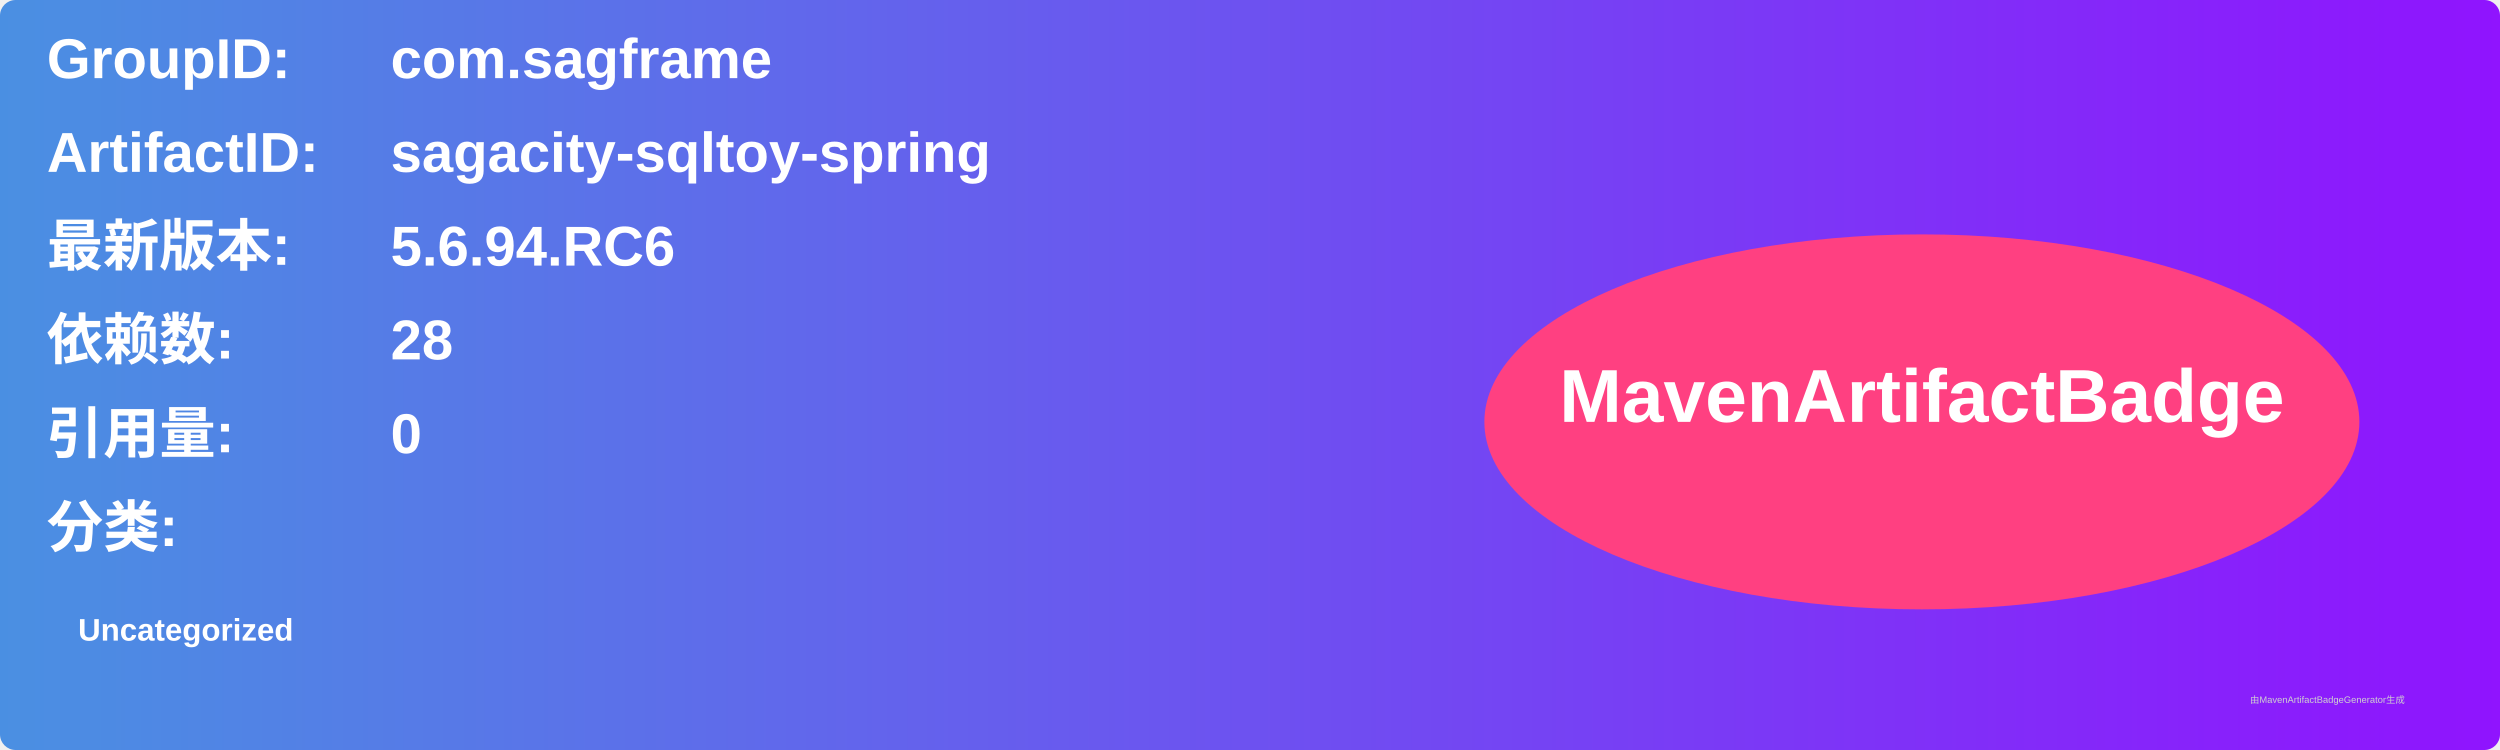
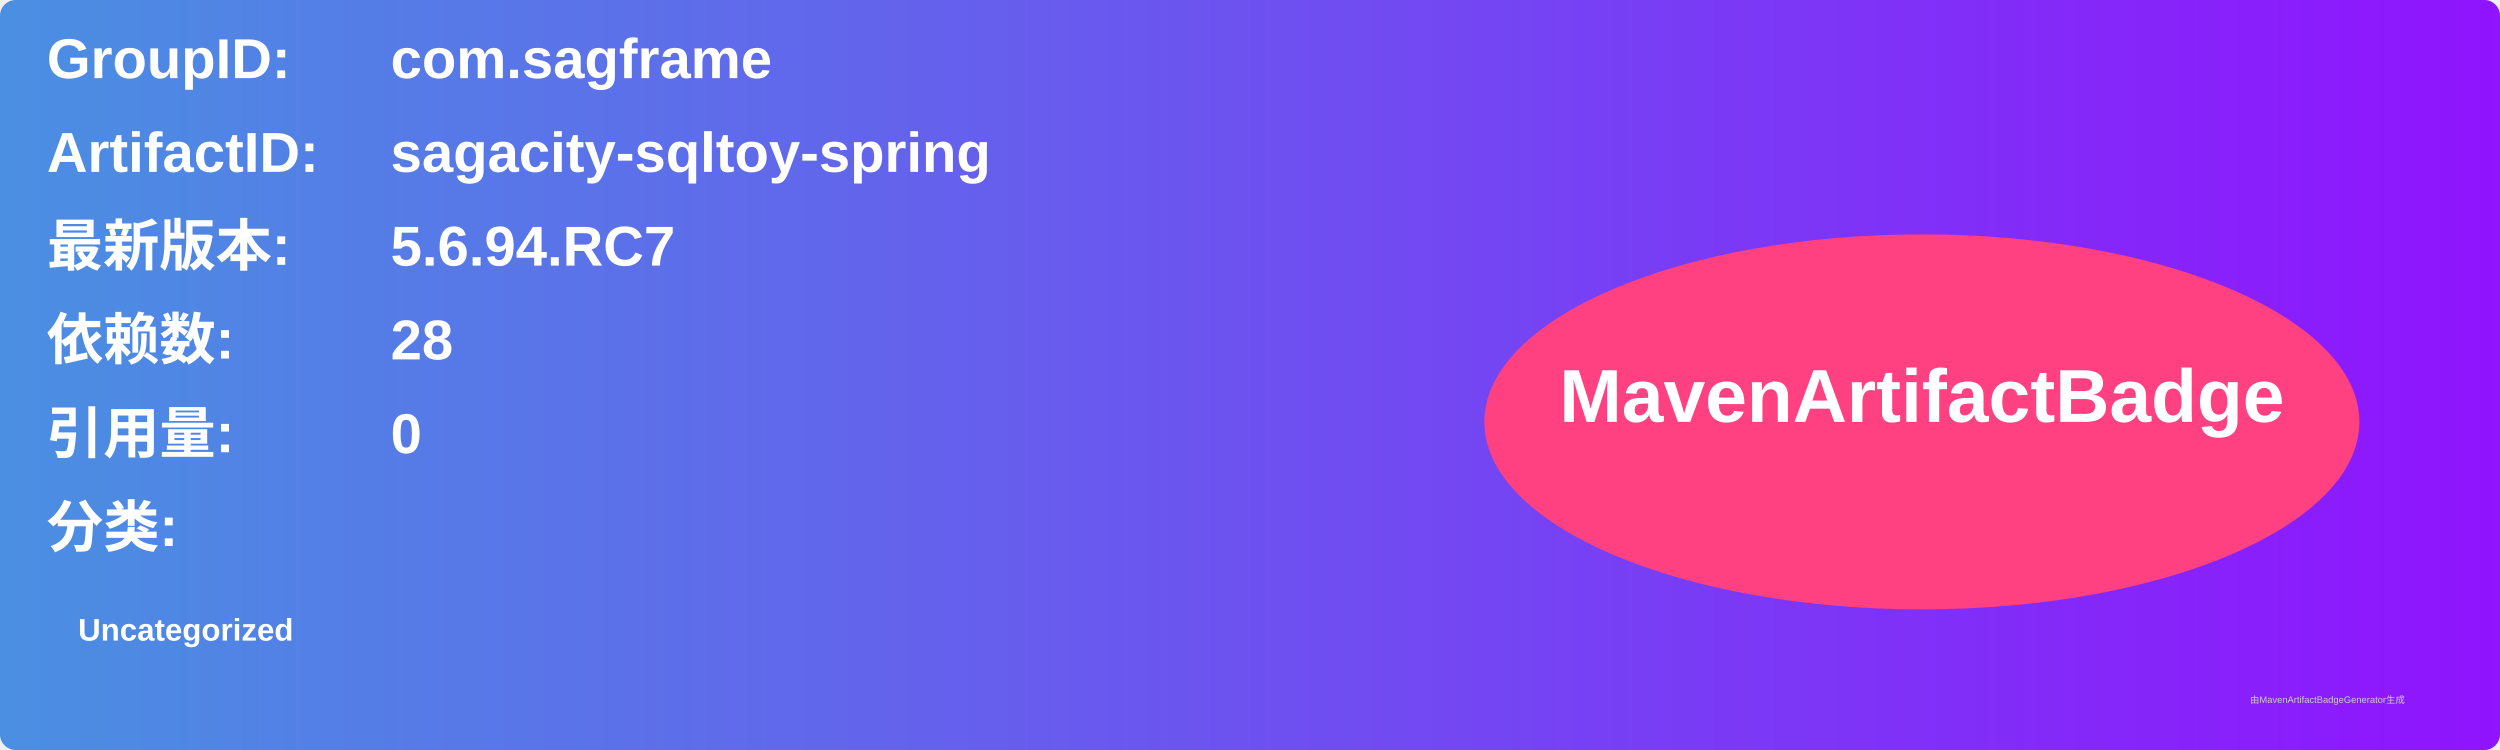
<svg xmlns="http://www.w3.org/2000/svg" width="800" height="240" viewBox="0 0 800 240">
  <linearGradient id="grad" x1="0%" y1="0%" x2="100%" y2="0%">
    <stop offset="0%" stop-color="#4a90e2" />
    <stop offset="100%" stop-color="#9013fe" />
  </linearGradient>
  <rect width="100%" height="100%" rx="5" ry="5" fill="url(#grad)" />
  <g transform="translate(15, 15)">
    <text x="0" y="10" font-family="Arial" font-size="18" fill="white" font-weight="bold" width="260">GroupID:</text>
    <text x="110" y="10" font-family="Arial" font-size="18" fill="white" font-weight="bold" width="460">com.sagframe</text>
    <text x="0" y="40" font-family="Arial" font-size="18" fill="white" font-weight="bold" width="260">ArtifactID:</text>
    <text x="110" y="40" font-family="Arial" font-size="18" fill="white" font-weight="bold" width="460">sagacity-sqltoy-spring</text>
    <text x="0" y="70" font-family="Arial" font-size="18" fill="white" font-weight="bold">最新版本:</text>
    <text x="110" y="70" font-family="Arial" font-size="18" fill="white" font-weight="bold">
-       <tspan font-weight="bold">5.6.94.RC6</tspan>
+       <tspan font-weight="bold">5.6.94.RC7</tspan>
    </text>
    <text x="0" y="100" font-family="Arial" font-size="18" fill="white" font-weight="bold">依赖数: </text>
    <text x="110" y="100" font-family="Arial" font-size="18" fill="white">
      <tspan font-weight="bold">28</tspan>
    </text>
    <text x="0" y="130" font-family="Arial" font-size="18" fill="white" font-weight="bold">引用量: </text>
    <text x="110" y="130" font-family="Arial" font-size="18" fill="white">
      <tspan font-weight="bold">0</tspan>
    </text>
    <text x="0" y="160" font-family="Arial" font-size="18" fill="white" font-weight="bold">分类:</text>
    <text x="10" y="190" font-family="Arial" font-size="10" fill="white">
      <tspan font-weight="bold">Uncategorized</tspan>
    </text>
    <ellipse cx="600" cy="120" rx="140" ry="60" fill="#ff4081" />
    <text x="600" y="120" text-anchor="middle" font-family="Arial" font-size="24" fill="white" font-weight="bold">MavenArtifactBadge</text>
  </g>
  <text x="720" y="225" font-family="Arial" font-size="3" fill="#d0d0d0">由MavenArtifactBadgeGenerator生成</text>
</svg>
